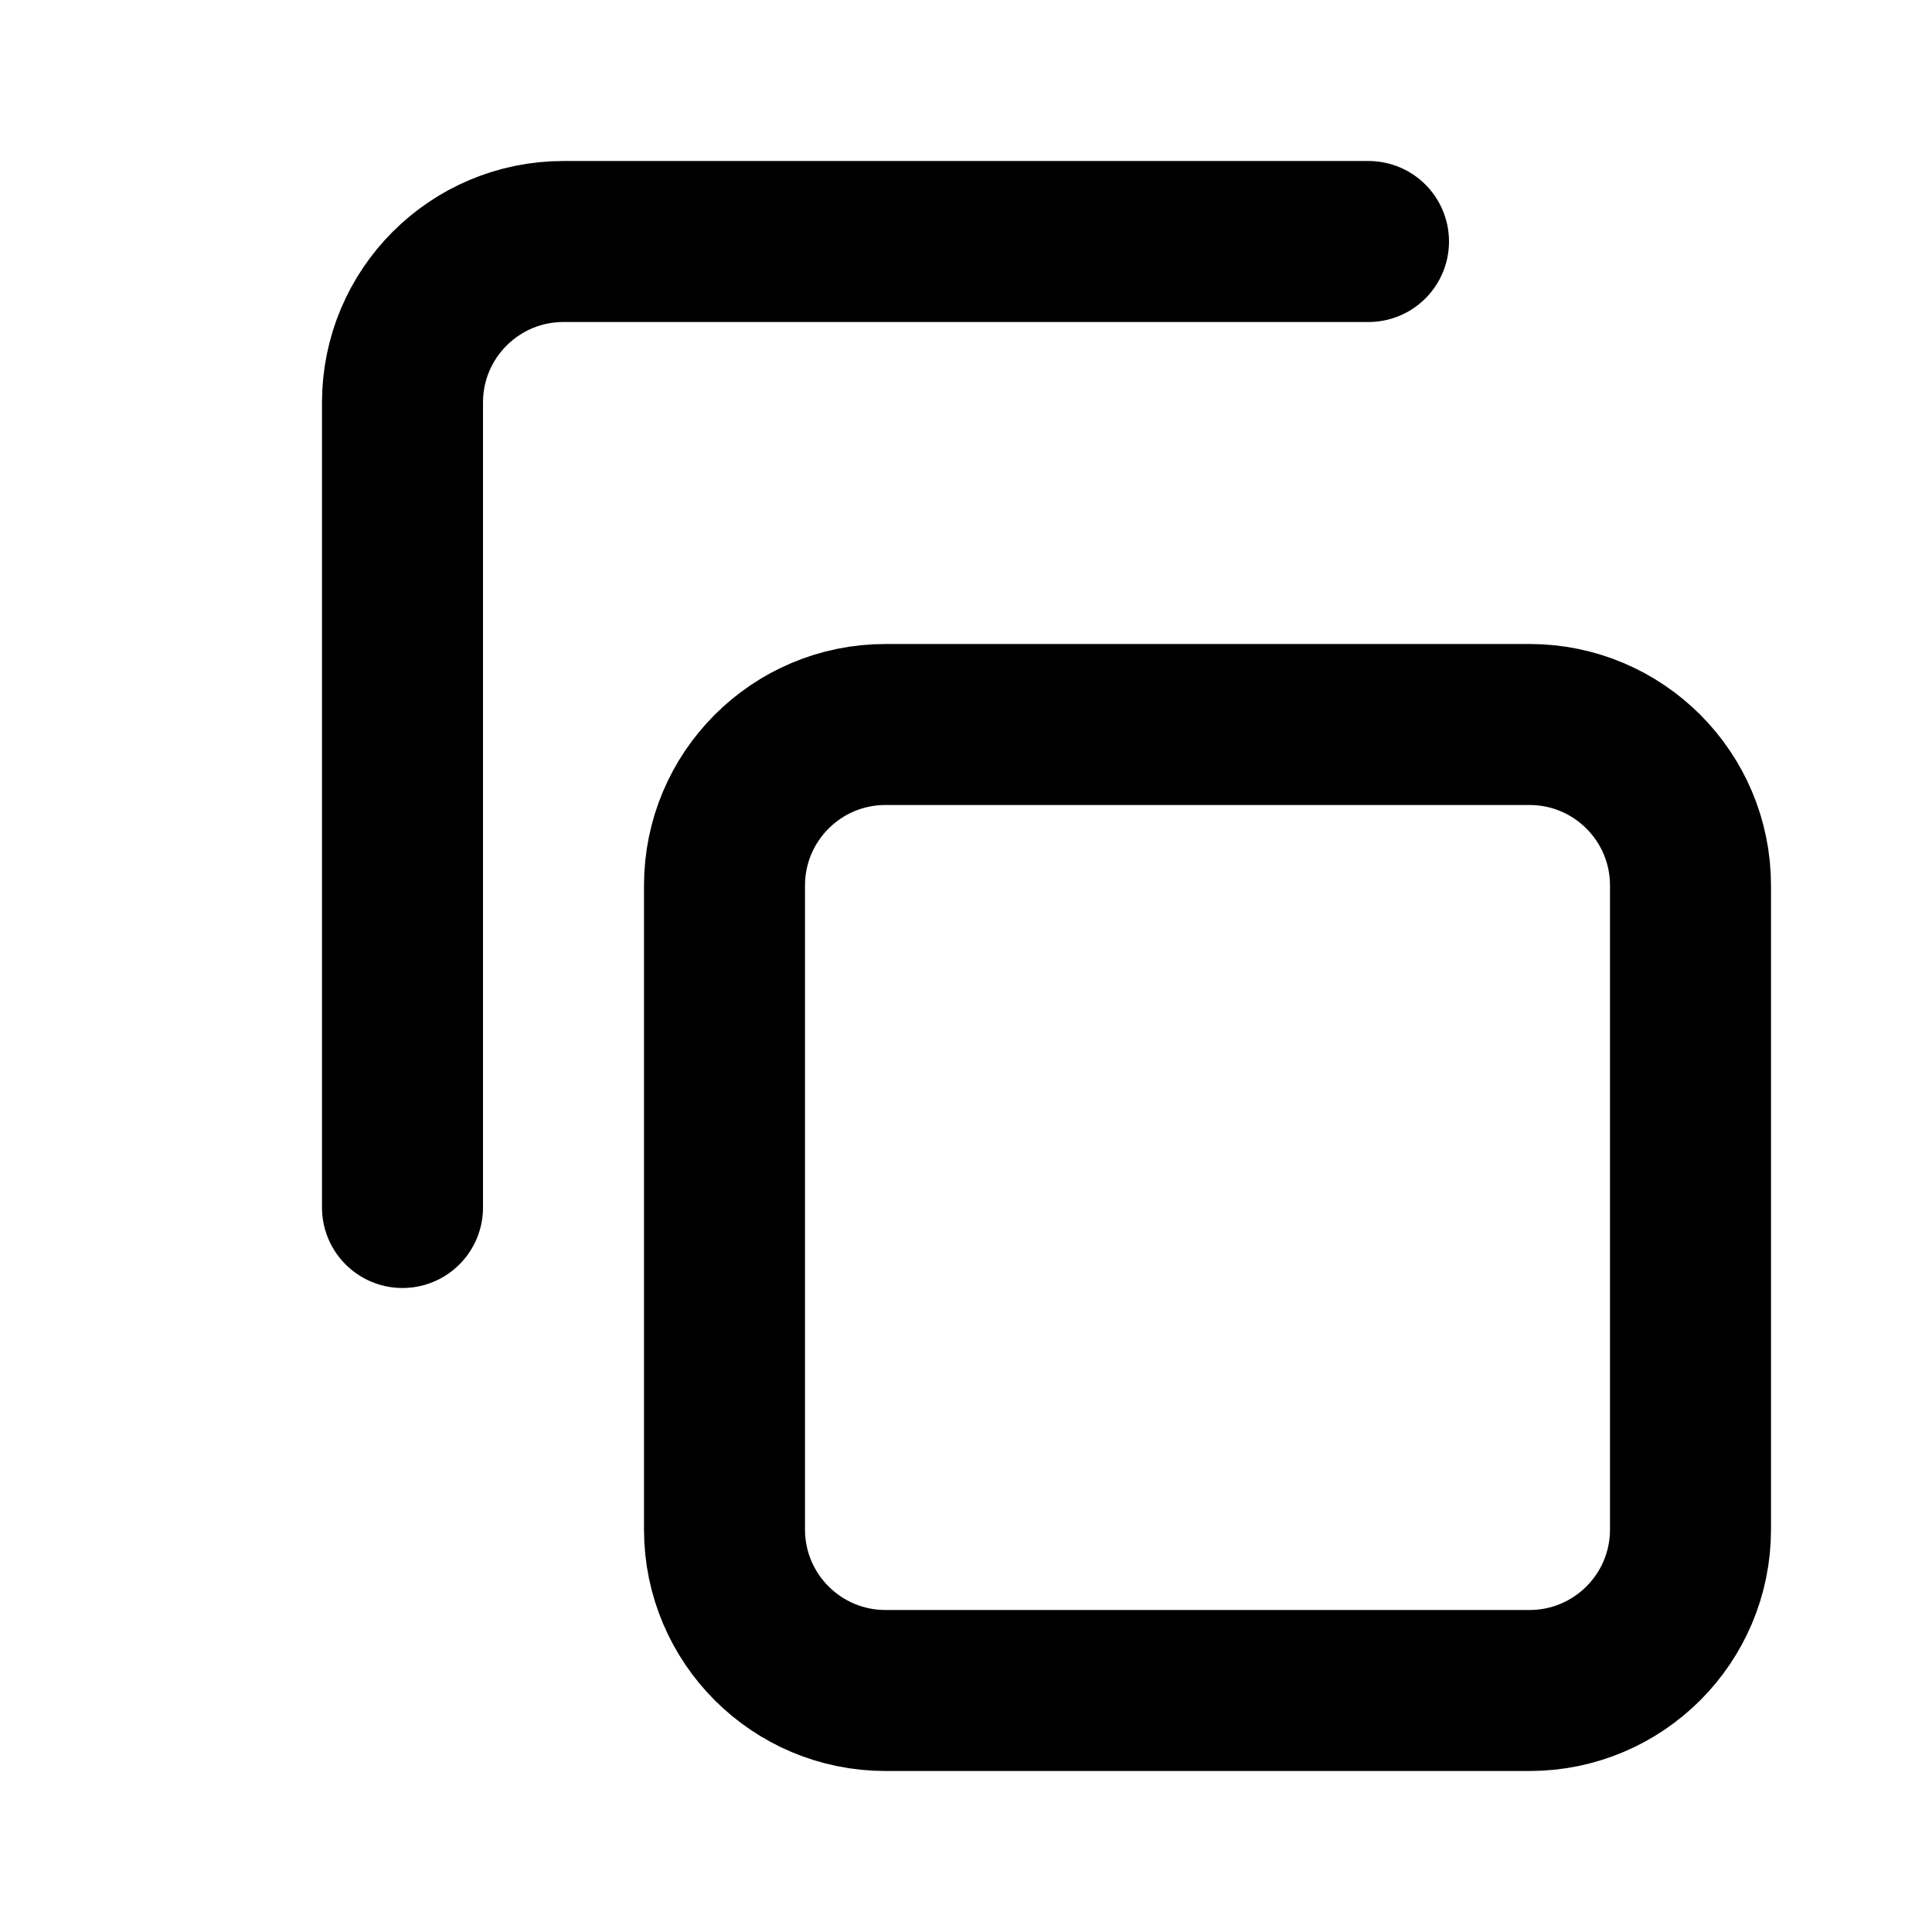
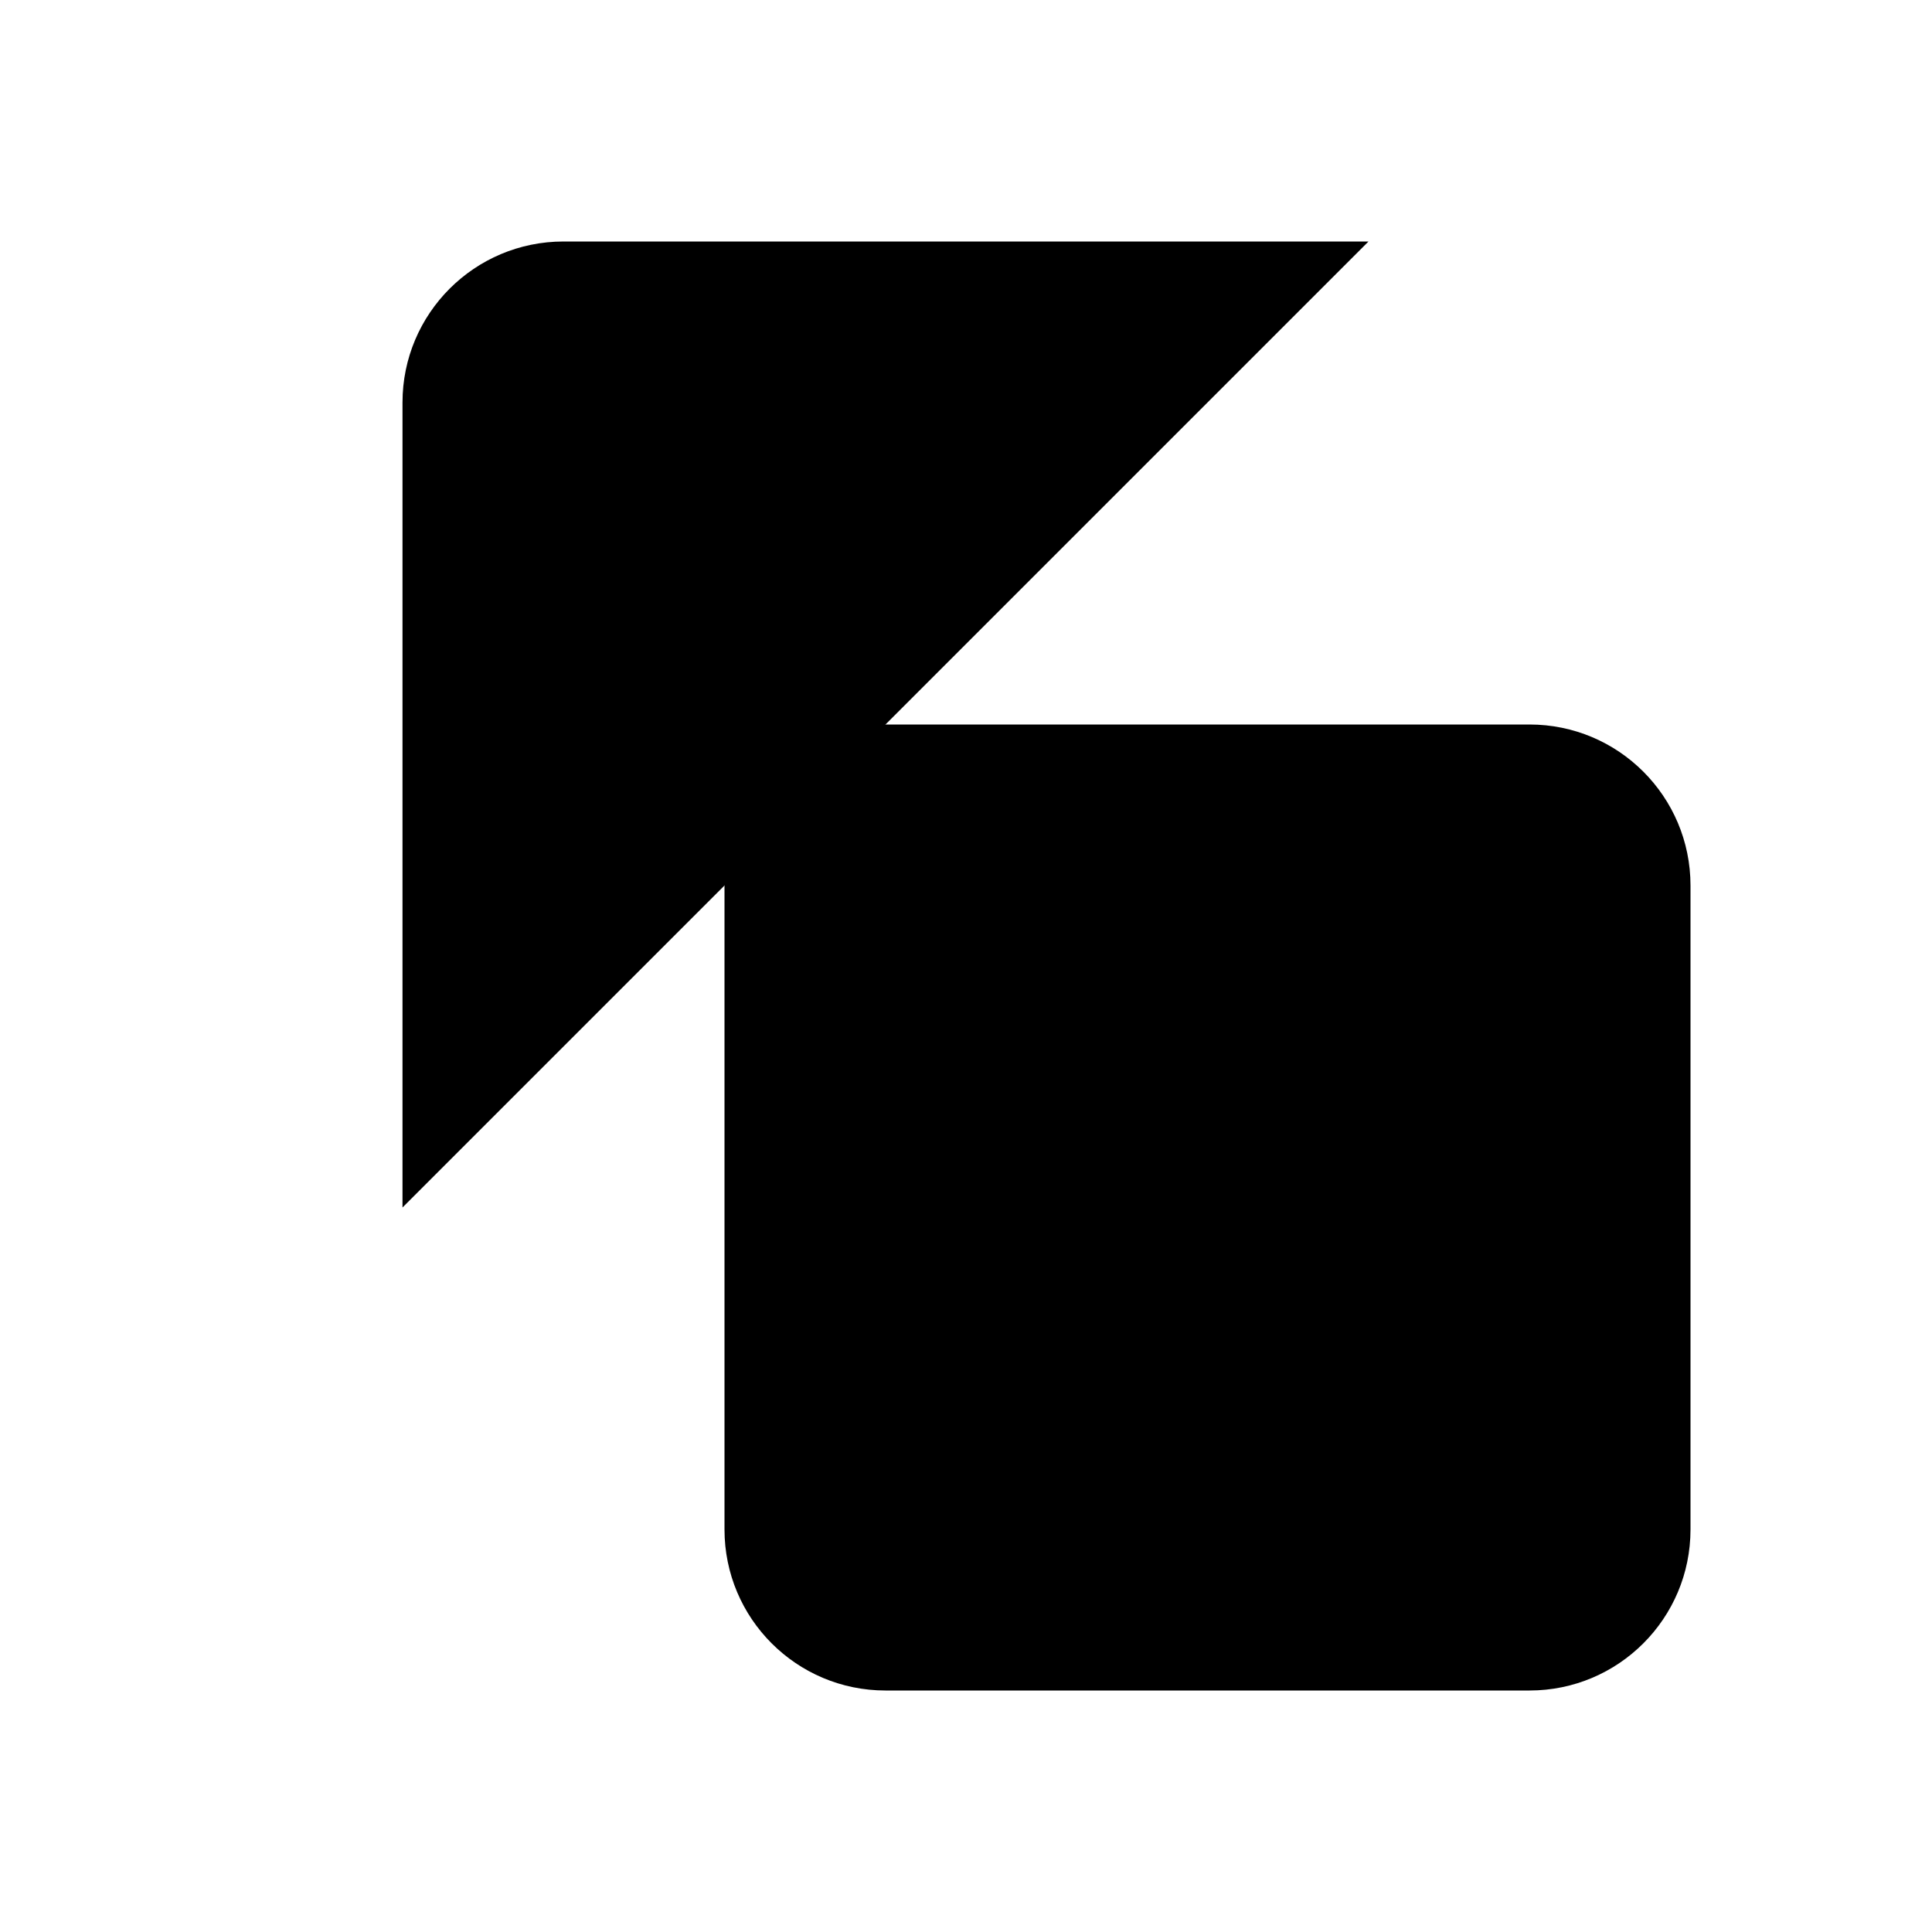
- <svg xmlns="http://www.w3.org/2000/svg" aria-hidden="true" width="20" height="20" viewBox="0 0 24 24" fill="none">
-   <rect x="9" y="9" width="12" height="12" rx="2" stroke="currentColor" stroke-width="2" />
-   <path d="M5 15V5a2 2 0 0 1 2-2h10" stroke="currentColor" stroke-width="2" stroke-linecap="round" />
+ <svg xmlns="http://www.w3.org/2000/svg" viewBox="0 0 24 24" stroke-width="2">
+   <rect x="9" y="9" width="12" height="12" rx="2" />
+   <path d="M5 15V5a2 2 0 0 1 2-2h10" />
</svg>
